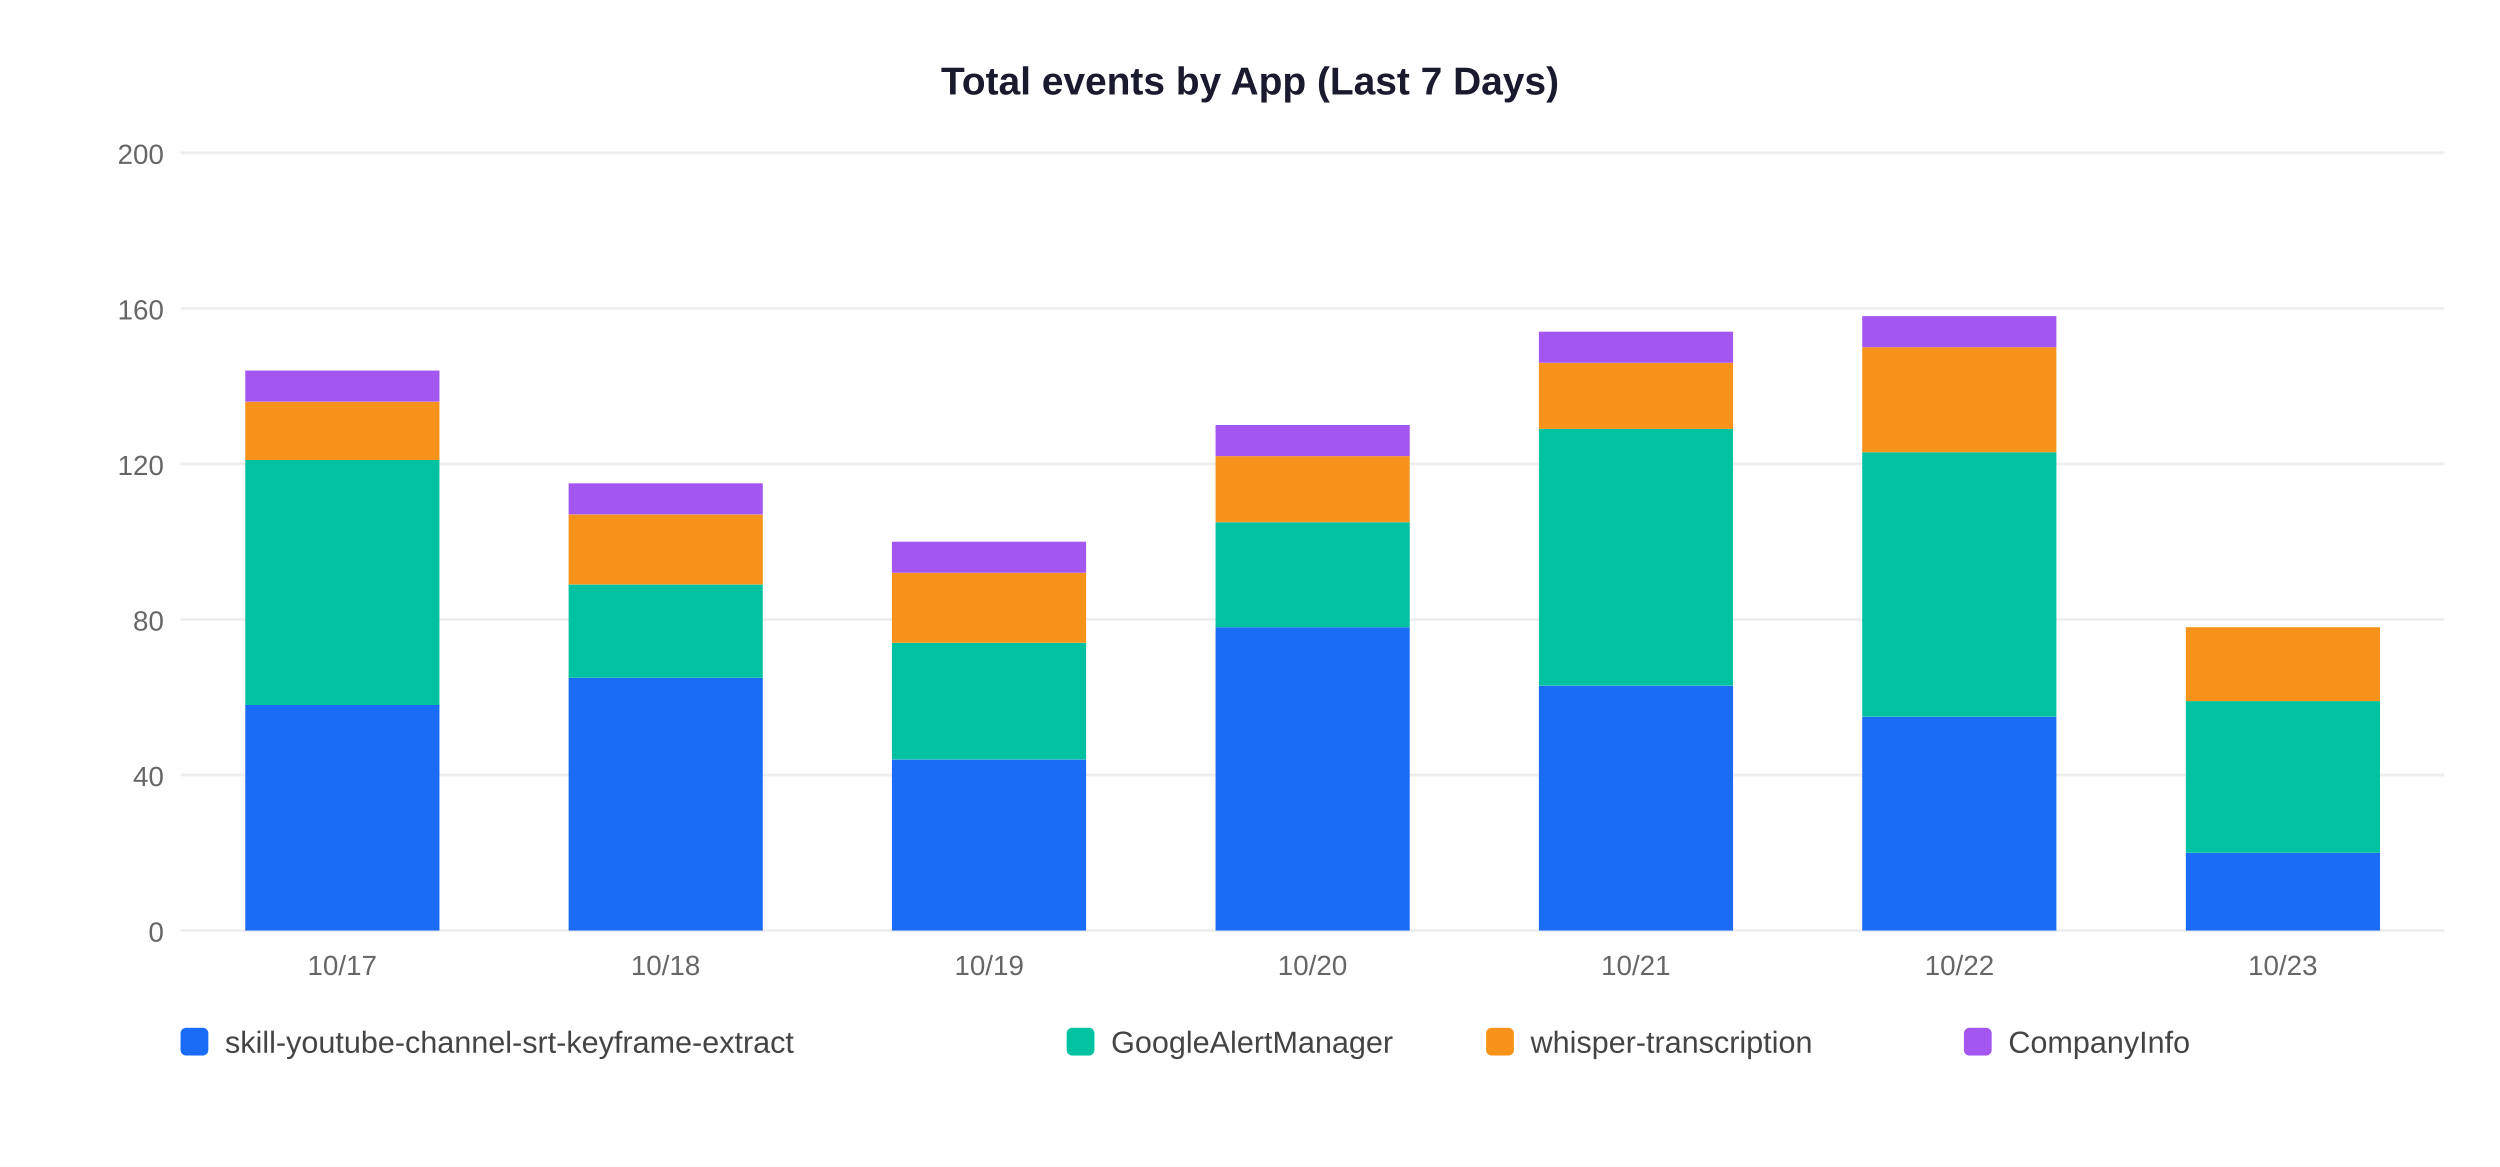
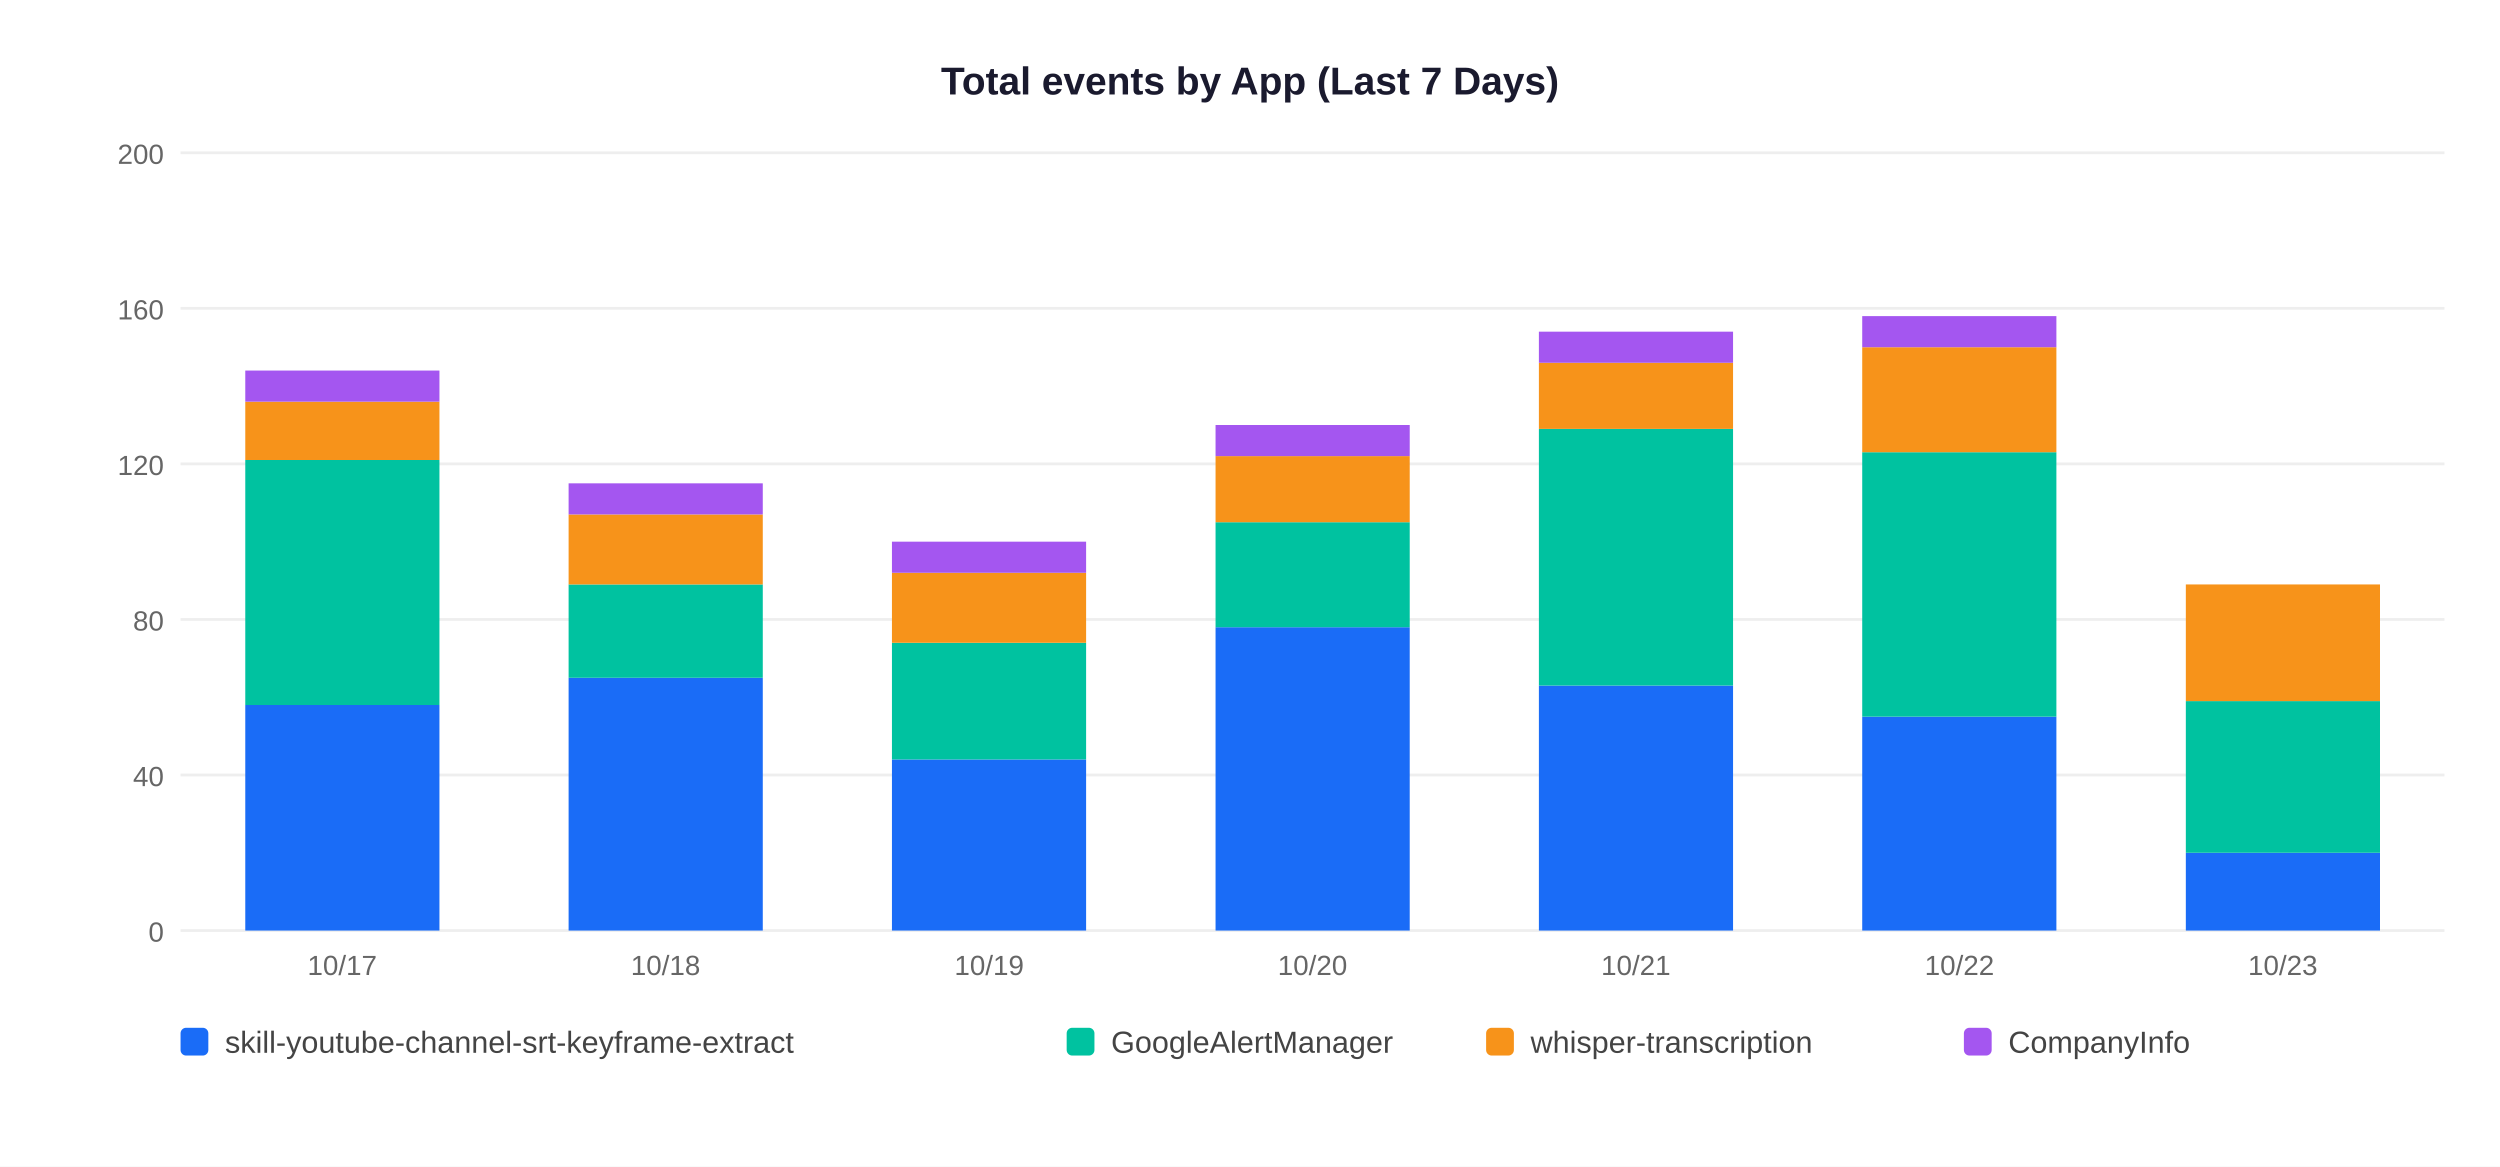
<svg xmlns="http://www.w3.org/2000/svg" width="900" height="420">
  <rect width="900" height="420" fill="white" />
  <text x="450" y="34" text-anchor="middle" font-size="14" font-weight="bold" font-family="Arial,sans-serif" fill="#1a1a2e">Total events by App (Last 7 Days)</text>
  <line x1="65" y1="335" x2="880" y2="335" stroke="#EEEEEE" stroke-width="1" />
  <text x="59" y="339" text-anchor="end" font-size="10" font-family="Arial,sans-serif" fill="#666">0</text>
  <line x1="65" y1="279" x2="880" y2="279" stroke="#EEEEEE" stroke-width="1" />
  <text x="59" y="283" text-anchor="end" font-size="10" font-family="Arial,sans-serif" fill="#666">40</text>
  <line x1="65" y1="223" x2="880" y2="223" stroke="#EEEEEE" stroke-width="1" />
  <text x="59" y="227" text-anchor="end" font-size="10" font-family="Arial,sans-serif" fill="#666">80</text>
  <line x1="65" y1="167" x2="880" y2="167" stroke="#EEEEEE" stroke-width="1" />
  <text x="59" y="171" text-anchor="end" font-size="10" font-family="Arial,sans-serif" fill="#666">120</text>
  <line x1="65" y1="111" x2="880" y2="111" stroke="#EEEEEE" stroke-width="1" />
  <text x="59" y="115" text-anchor="end" font-size="10" font-family="Arial,sans-serif" fill="#666">160</text>
  <line x1="65" y1="55" x2="880" y2="55" stroke="#EEEEEE" stroke-width="1" />
  <text x="59" y="59" text-anchor="end" font-size="10" font-family="Arial,sans-serif" fill="#666">200</text>
  <rect x="88.3" y="253.8" width="69.9" height="81.2" fill="#1A6CF7" />
  <rect x="88.3" y="165.6" width="69.9" height="88.2" fill="#00C2A0" />
  <rect x="88.3" y="144.6" width="69.9" height="21.0" fill="#F7931A" />
  <rect x="88.3" y="133.4" width="69.9" height="11.2" fill="#A456F0" />
  <text x="123.2" y="351" text-anchor="middle" font-size="10" font-family="Arial,sans-serif" fill="#666">10/17</text>
  <rect x="204.7" y="244.0" width="69.9" height="91.0" fill="#1A6CF7" />
  <rect x="204.7" y="210.4" width="69.9" height="33.6" fill="#00C2A0" />
  <rect x="204.7" y="185.2" width="69.9" height="25.2" fill="#F7931A" />
  <rect x="204.7" y="174.0" width="69.9" height="11.2" fill="#A456F0" />
  <text x="239.6" y="351" text-anchor="middle" font-size="10" font-family="Arial,sans-serif" fill="#666">10/18</text>
  <rect x="321.1" y="273.4" width="69.9" height="61.6" fill="#1A6CF7" />
  <rect x="321.1" y="231.4" width="69.9" height="42.0" fill="#00C2A0" />
  <rect x="321.1" y="206.2" width="69.9" height="25.2" fill="#F7931A" />
  <rect x="321.1" y="195.0" width="69.9" height="11.2" fill="#A456F0" />
  <text x="356.1" y="351" text-anchor="middle" font-size="10" font-family="Arial,sans-serif" fill="#666">10/19</text>
  <rect x="437.6" y="225.8" width="69.9" height="109.2" fill="#1A6CF7" />
  <rect x="437.6" y="188.0" width="69.9" height="37.8" fill="#00C2A0" />
  <rect x="437.6" y="164.2" width="69.9" height="23.8" fill="#F7931A" />
  <rect x="437.6" y="153.0" width="69.9" height="11.2" fill="#A456F0" />
  <text x="472.5" y="351" text-anchor="middle" font-size="10" font-family="Arial,sans-serif" fill="#666">10/20</text>
  <rect x="554.0" y="246.8" width="69.9" height="88.2" fill="#1A6CF7" />
  <rect x="554.0" y="154.4" width="69.9" height="92.4" fill="#00C2A0" />
  <rect x="554.0" y="130.6" width="69.9" height="23.8" fill="#F7931A" />
  <rect x="554.0" y="119.4" width="69.9" height="11.2" fill="#A456F0" />
  <text x="588.9" y="351" text-anchor="middle" font-size="10" font-family="Arial,sans-serif" fill="#666">10/21</text>
  <rect x="670.4" y="258.0" width="69.9" height="77.0" fill="#1A6CF7" />
  <rect x="670.4" y="162.8" width="69.9" height="95.2" fill="#00C2A0" />
  <rect x="670.4" y="125.0" width="69.9" height="37.8" fill="#F7931A" />
  <rect x="670.4" y="113.8" width="69.9" height="11.2" fill="#A456F0" />
  <text x="705.4" y="351" text-anchor="middle" font-size="10" font-family="Arial,sans-serif" fill="#666">10/22</text>
  <rect x="786.9" y="307.0" width="69.9" height="28.0" fill="#1A6CF7" />
  <rect x="786.9" y="252.4" width="69.9" height="54.6" fill="#00C2A0" />
-   <rect x="786.9" y="225.8" width="69.9" height="26.6" fill="#F7931A" />
+   <rect x="786.9" y="210.4" width="69.9" height="42.0" fill="#F7931A" />
  <text x="821.8" y="351" text-anchor="middle" font-size="10" font-family="Arial,sans-serif" fill="#666">10/23</text>
  <rect x="65" y="370" width="10" height="10" rx="2" fill="#1A6CF7" />
  <text x="81" y="379" font-size="11" font-family="Arial,sans-serif" fill="#444">skill-youtube-channel-srt-keyframe-extract</text>
  <rect x="384" y="370" width="10" height="10" rx="2" fill="#00C2A0" />
  <text x="400" y="379" font-size="11" font-family="Arial,sans-serif" fill="#444">GoogleAlertManager</text>
  <rect x="535" y="370" width="10" height="10" rx="2" fill="#F7931A" />
  <text x="551" y="379" font-size="11" font-family="Arial,sans-serif" fill="#444">whisper-transcription</text>
  <rect x="707" y="370" width="10" height="10" rx="2" fill="#A456F0" />
  <text x="723" y="379" font-size="11" font-family="Arial,sans-serif" fill="#444">CompanyInfo</text>
</svg>
